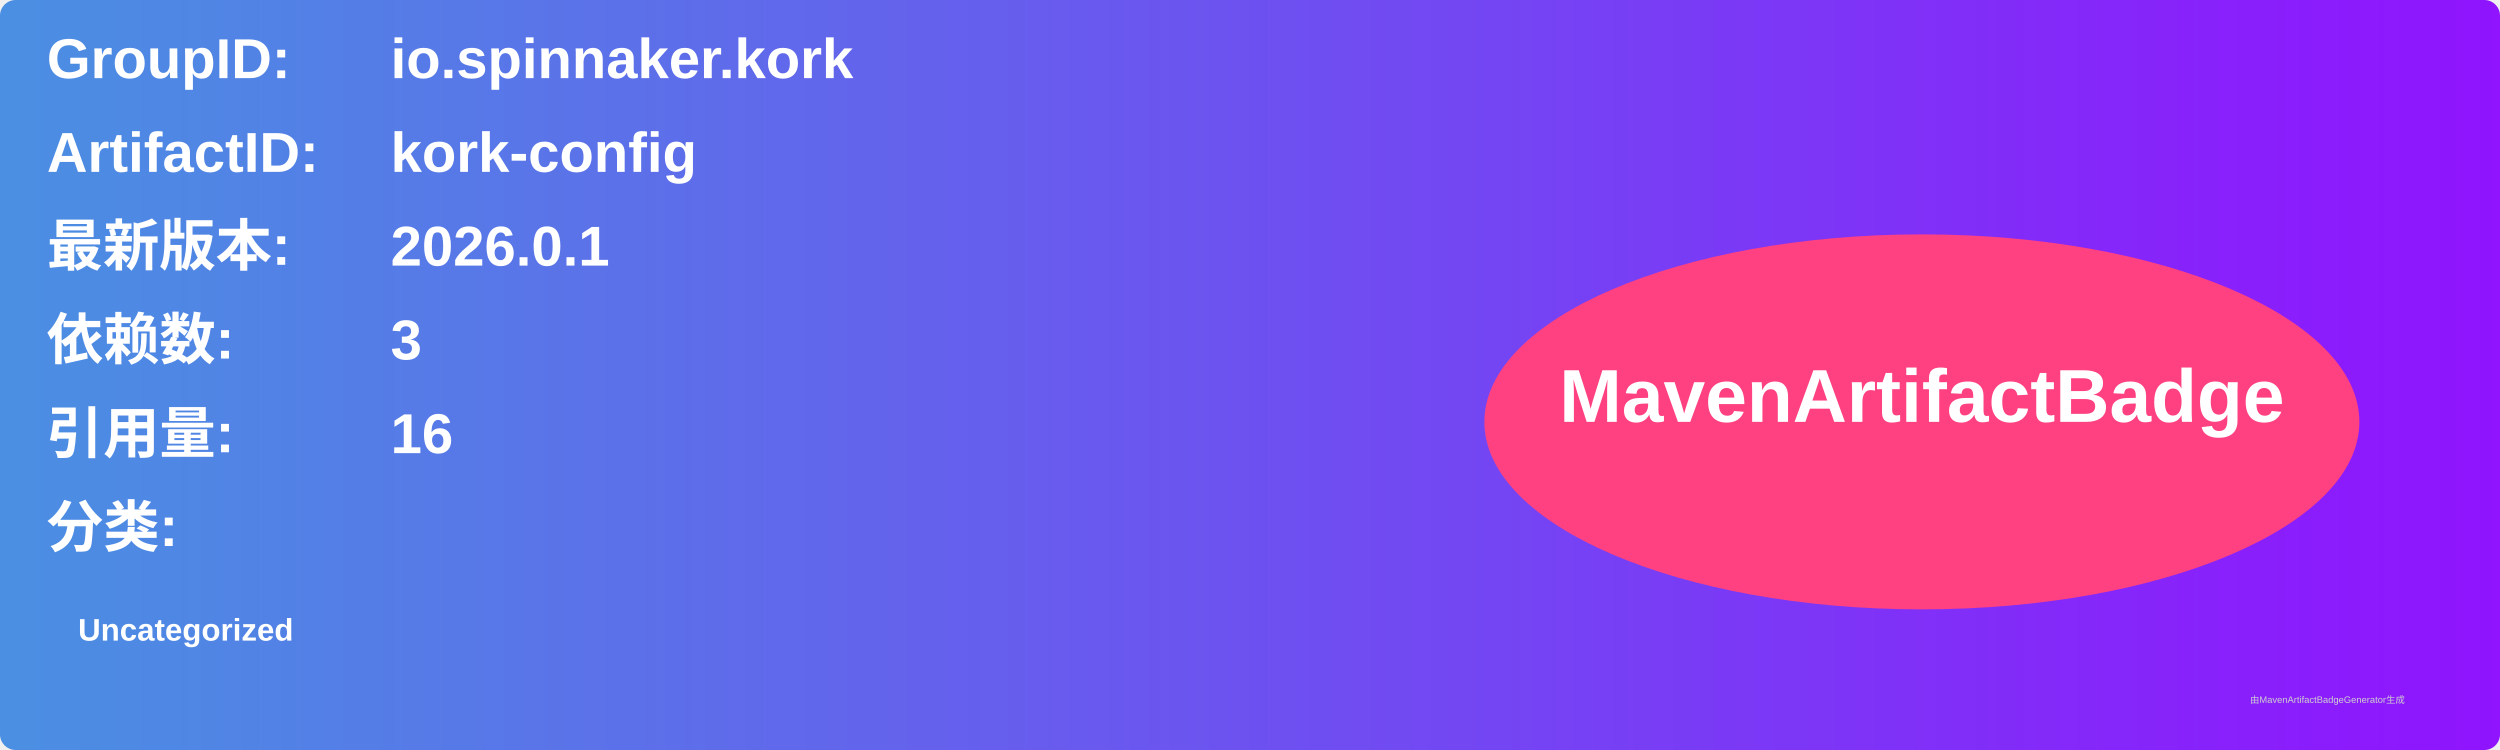
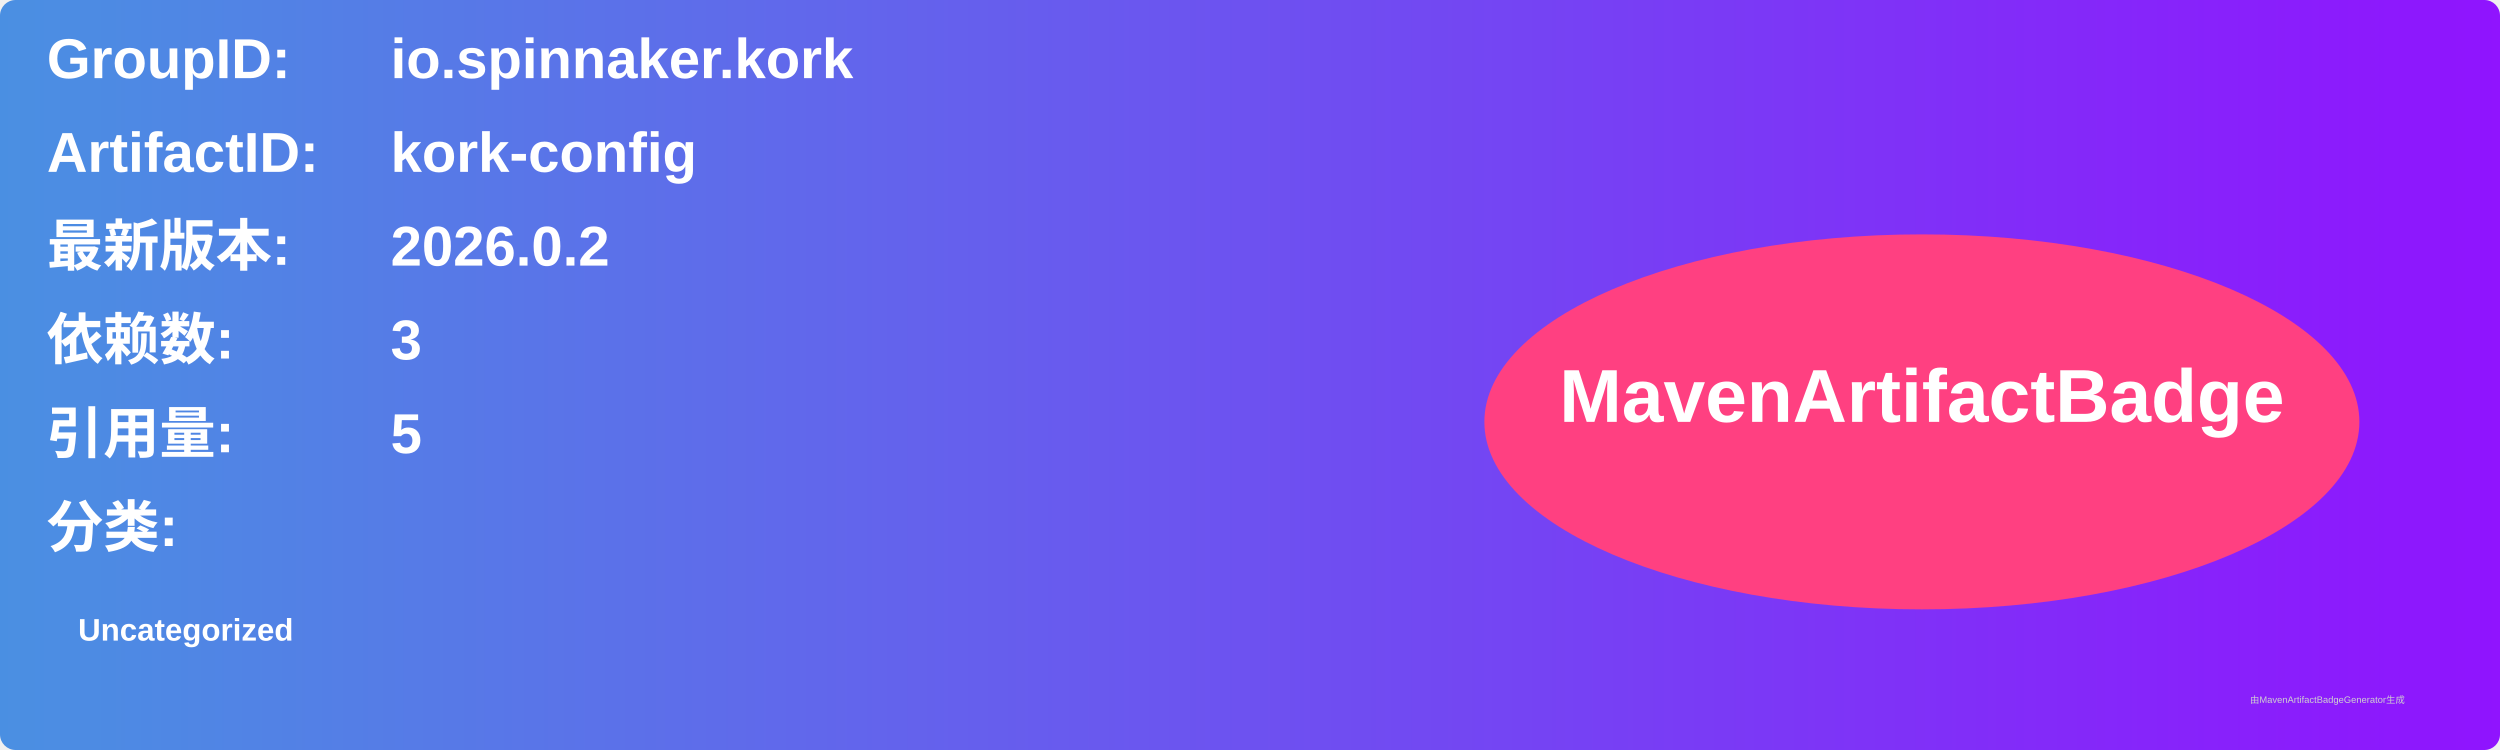
<svg xmlns="http://www.w3.org/2000/svg" width="800" height="240" viewBox="0 0 800 240">
  <linearGradient id="grad" x1="0%" y1="0%" x2="100%" y2="0%">
    <stop offset="0%" stop-color="#4a90e2" />
    <stop offset="100%" stop-color="#9013fe" />
  </linearGradient>
  <rect width="100%" height="100%" rx="5" ry="5" fill="url(#grad)" />
  <g transform="translate(15, 15)">
    <text x="0" y="10" font-family="Arial" font-size="18" fill="white" font-weight="bold" width="260">GroupID:</text>
    <text x="110" y="10" font-family="Arial" font-size="18" fill="white" font-weight="bold" width="460">io.spinnaker.kork</text>
    <text x="0" y="40" font-family="Arial" font-size="18" fill="white" font-weight="bold" width="260">ArtifactID:</text>
    <text x="110" y="40" font-family="Arial" font-size="18" fill="white" font-weight="bold" width="460">kork-config</text>
    <text x="0" y="70" font-family="Arial" font-size="18" fill="white" font-weight="bold">最新版本:</text>
    <text x="110" y="70" font-family="Arial" font-size="18" fill="white" font-weight="bold">
-       <tspan font-weight="bold">2026.0.1</tspan>
+       <tspan font-weight="bold">2026.0.2</tspan>
    </text>
    <text x="0" y="100" font-family="Arial" font-size="18" fill="white" font-weight="bold">依赖数: </text>
    <text x="110" y="100" font-family="Arial" font-size="18" fill="white">
      <tspan font-weight="bold">3</tspan>
    </text>
    <text x="0" y="130" font-family="Arial" font-size="18" fill="white" font-weight="bold">引用量: </text>
    <text x="110" y="130" font-family="Arial" font-size="18" fill="white">
-       <tspan font-weight="bold">16</tspan>
+       <tspan font-weight="bold">5</tspan>
    </text>
    <text x="0" y="160" font-family="Arial" font-size="18" fill="white" font-weight="bold">分类:</text>
    <text x="10" y="190" font-family="Arial" font-size="10" fill="white">
      <tspan font-weight="bold">Uncategorized</tspan>
    </text>
    <ellipse cx="600" cy="120" rx="140" ry="60" fill="#ff4081" />
    <text x="600" y="120" text-anchor="middle" font-family="Arial" font-size="24" fill="white" font-weight="bold">MavenArtifactBadge</text>
  </g>
  <text x="720" y="225" font-family="Arial" font-size="3" fill="#d0d0d0">由MavenArtifactBadgeGenerator生成</text>
</svg>
